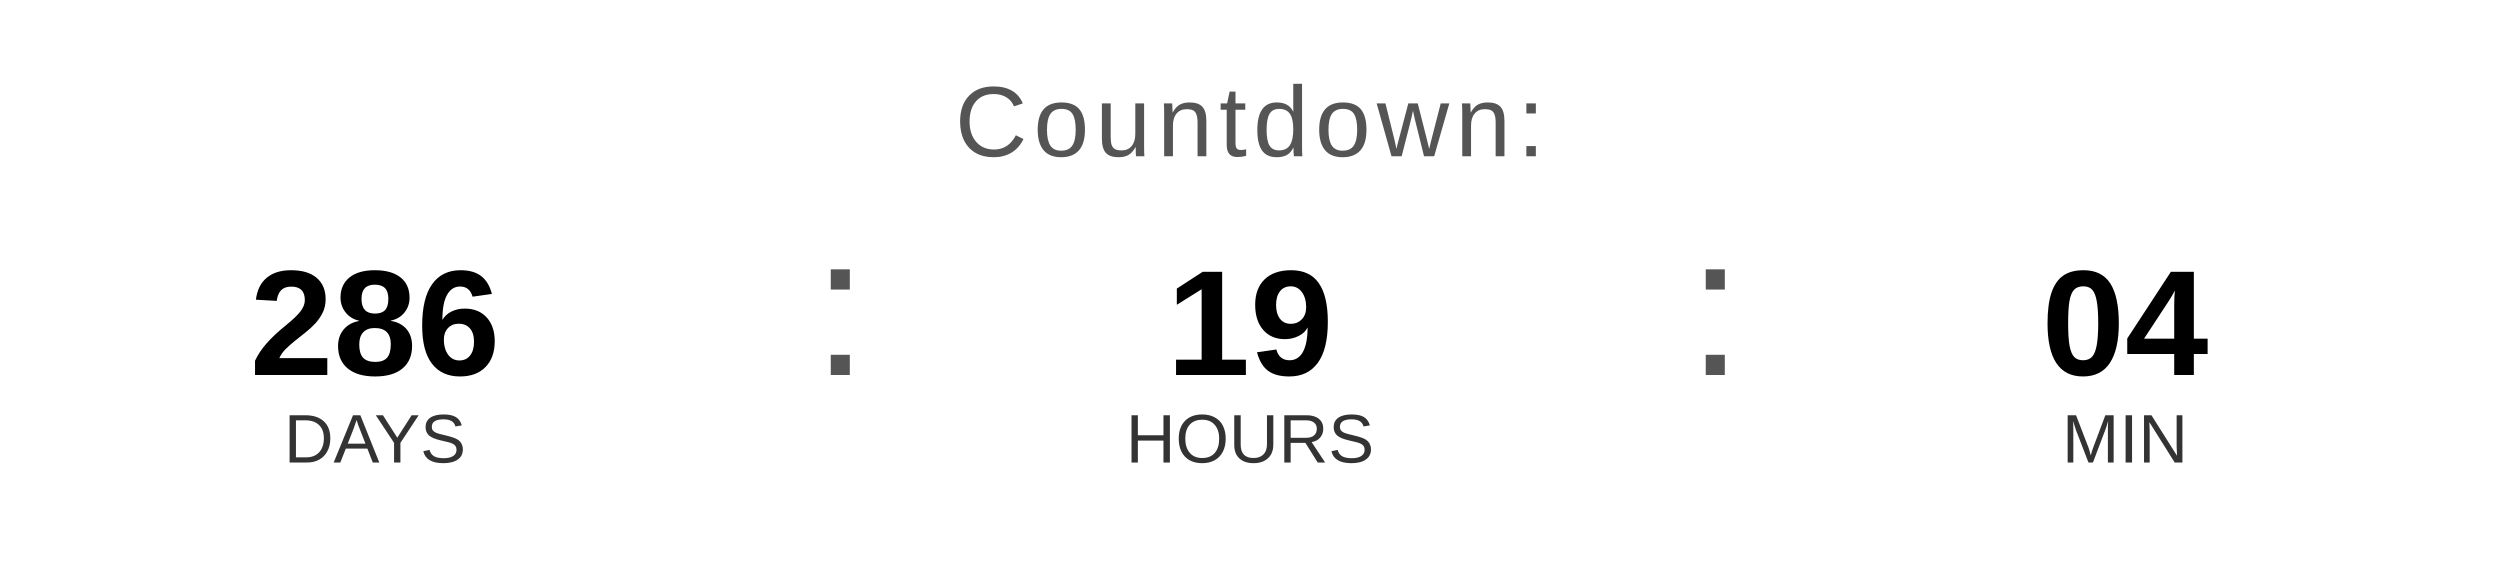
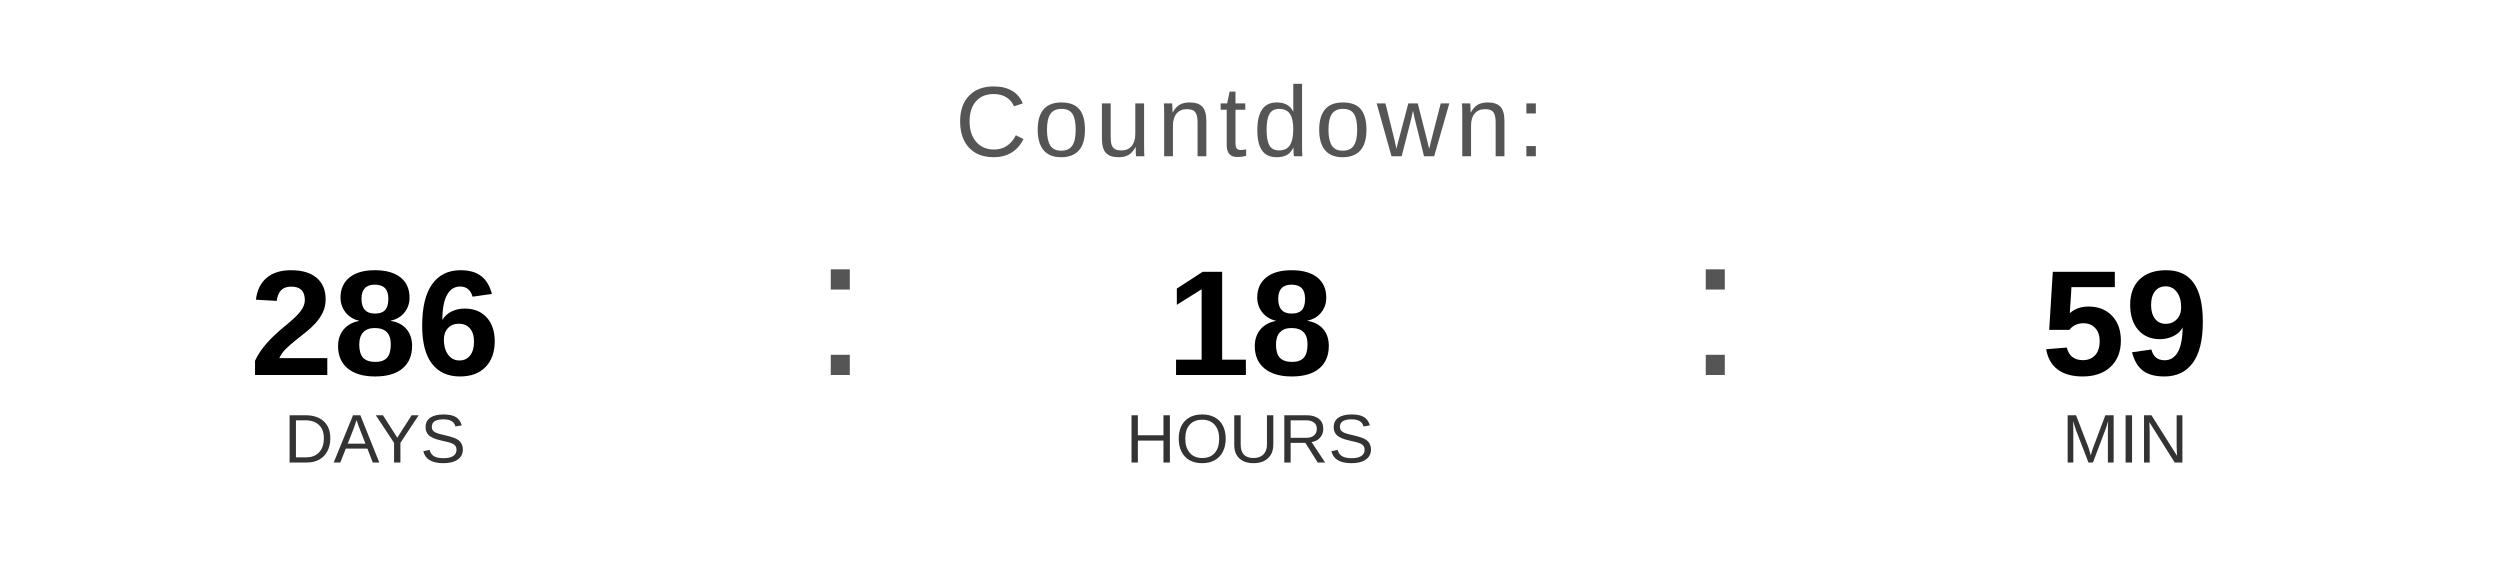
<svg xmlns="http://www.w3.org/2000/svg" width="400" height="90" viewBox="0 0 400 90">
  <text x="200" y="25" font-family="Arial, Helvetica, sans-serif" font-size="16" fill="#555555" text-anchor="middle" letter-spacing="1">
    Countdown:
  </text>
  <text x="60" y="60" font-family="Arial, Helvetica, sans-serif" font-size="24" font-weight="bold" fill="#000000" text-anchor="middle">286</text>
  <text x="60" y="74" font-family="Arial, Helvetica, sans-serif" font-size="11" fill="#333333" text-anchor="middle">DAYS</text>
  <text x="130" y="60" font-family="Arial, sans-serif" font-size="32" fill="#555555">:</text>
-   <text x="200" y="60" font-family="Arial, Helvetica, sans-serif" font-size="24" font-weight="bold" fill="#000000" text-anchor="middle">19</text>
+   <text x="200" y="60" font-family="Arial, Helvetica, sans-serif" font-size="24" font-weight="bold" fill="#000000" text-anchor="middle">18</text>
  <text x="200" y="74" font-family="Arial, Helvetica, sans-serif" font-size="11" fill="#333333" text-anchor="middle">HOURS</text>
  <text x="270" y="60" font-family="Arial, sans-serif" font-size="32" fill="#555555">:</text>
-   <text x="340" y="60" font-family="Arial, Helvetica, sans-serif" font-size="24" font-weight="bold" fill="#000000" text-anchor="middle">04</text>
+   <text x="340" y="60" font-family="Arial, Helvetica, sans-serif" font-size="24" font-weight="bold" fill="#000000" text-anchor="middle">59</text>
  <text x="340" y="74" font-family="Arial, Helvetica, sans-serif" font-size="11" fill="#333333" text-anchor="middle">MIN</text>
</svg>
